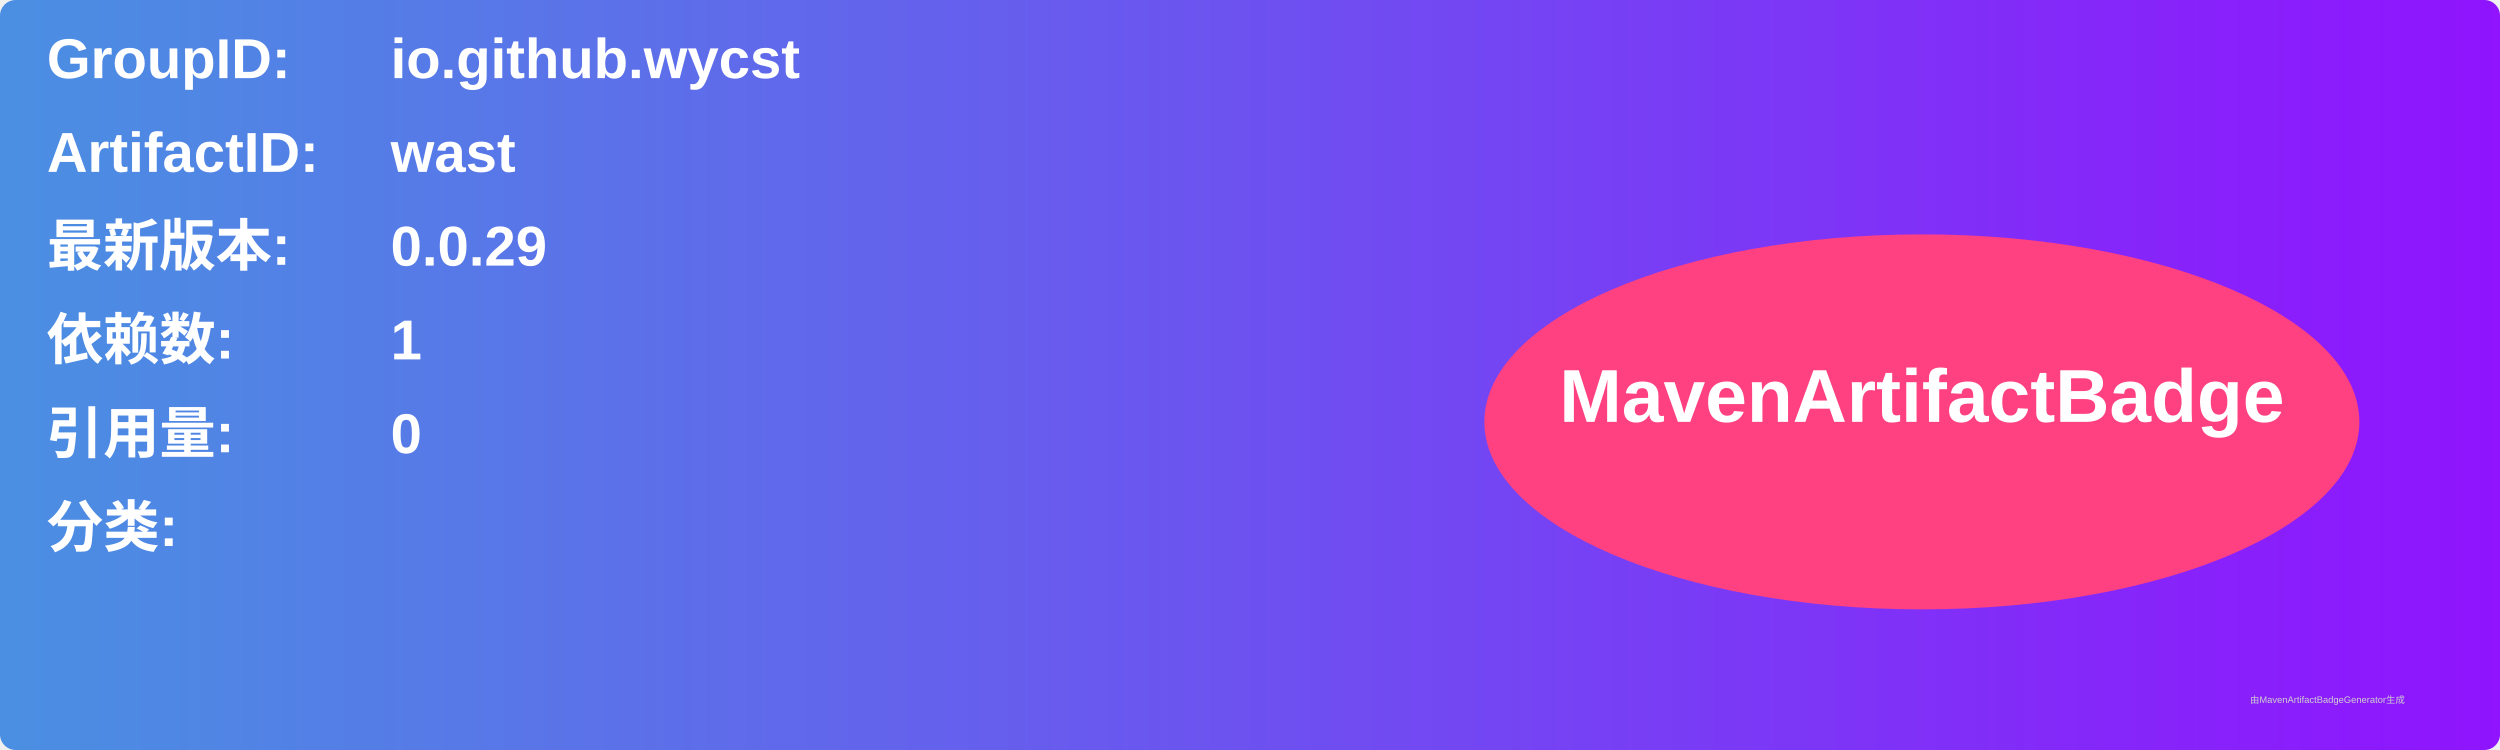
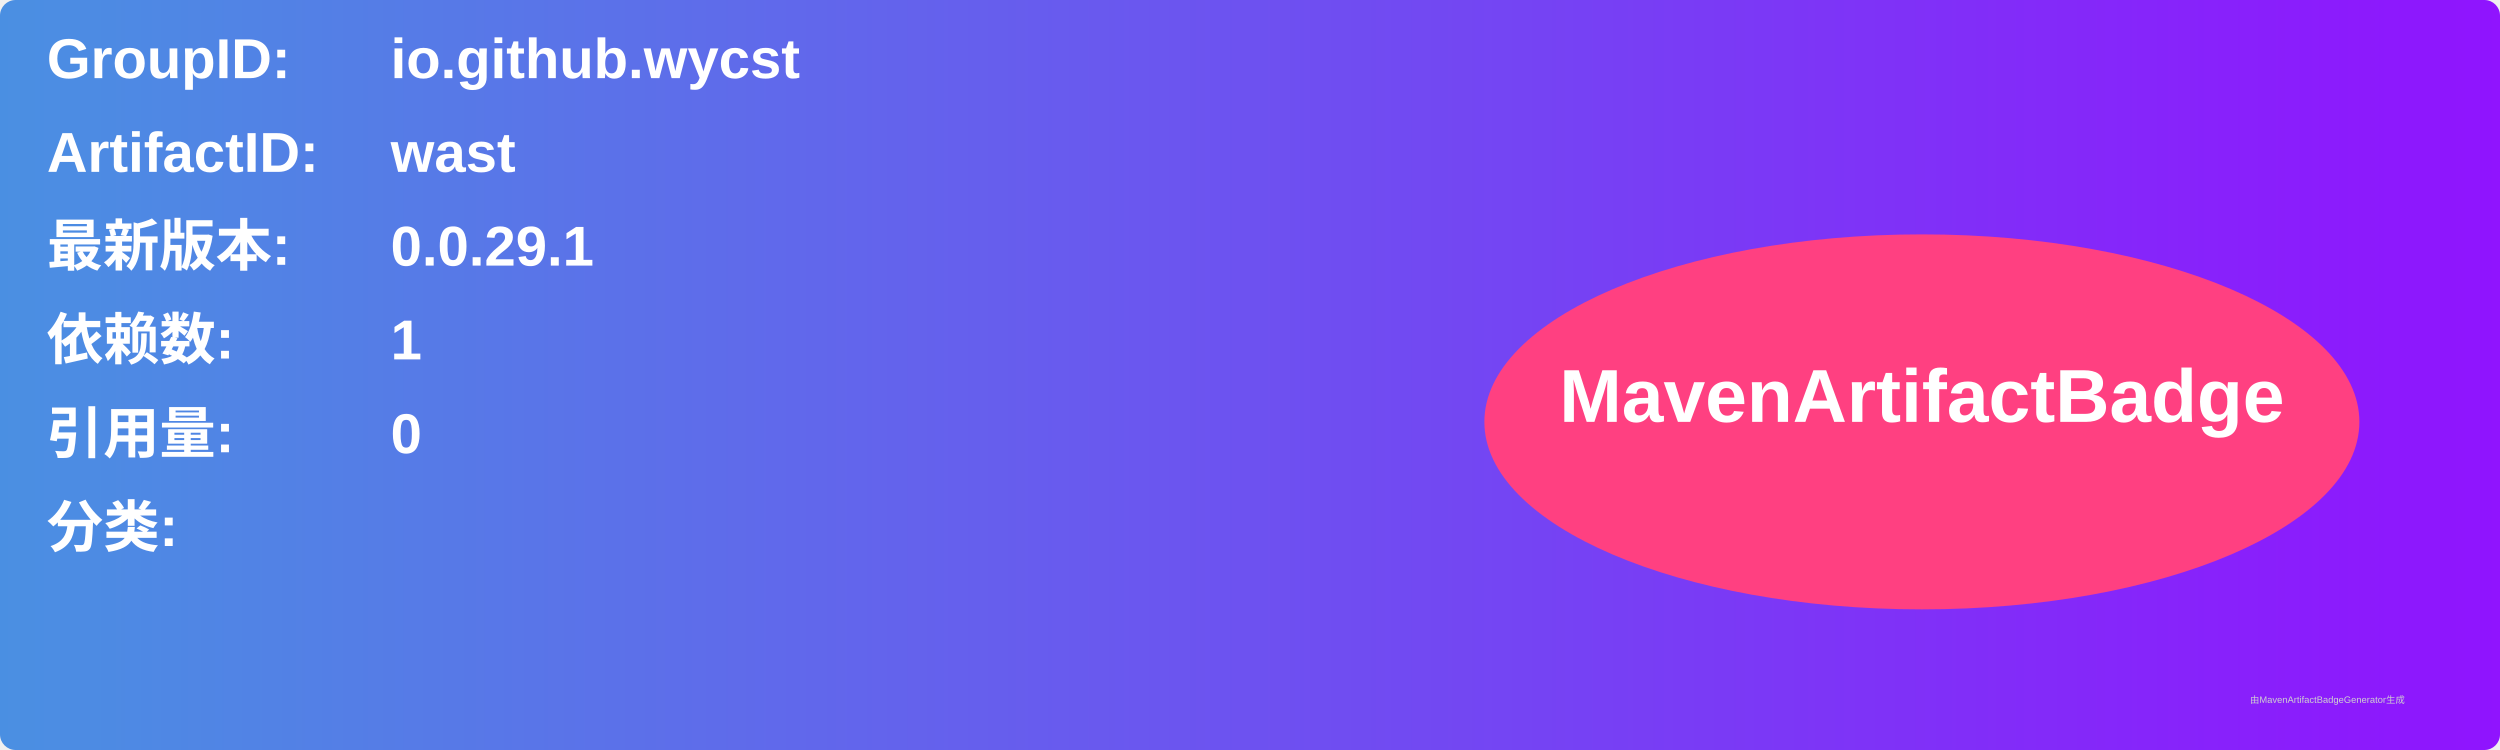
<svg xmlns="http://www.w3.org/2000/svg" width="800" height="240" viewBox="0 0 800 240">
  <linearGradient id="grad" x1="0%" y1="0%" x2="100%" y2="0%">
    <stop offset="0%" stop-color="#4a90e2" />
    <stop offset="100%" stop-color="#9013fe" />
  </linearGradient>
  <rect width="100%" height="100%" rx="5" ry="5" fill="url(#grad)" />
  <g transform="translate(15, 15)">
    <text x="0" y="10" font-family="Arial" font-size="18" fill="white" font-weight="bold" width="260">GroupID:</text>
    <text x="110" y="10" font-family="Arial" font-size="18" fill="white" font-weight="bold" width="460">io.github.wycst</text>
    <text x="0" y="40" font-family="Arial" font-size="18" fill="white" font-weight="bold" width="260">ArtifactID:</text>
    <text x="110" y="40" font-family="Arial" font-size="18" fill="white" font-weight="bold" width="460">wast</text>
    <text x="0" y="70" font-family="Arial" font-size="18" fill="white" font-weight="bold">最新版本:</text>
    <text x="110" y="70" font-family="Arial" font-size="18" fill="white" font-weight="bold">
-       <tspan font-weight="bold">0.0.29</tspan>
+       <tspan font-weight="bold">0.0.29.1</tspan>
    </text>
    <text x="0" y="100" font-family="Arial" font-size="18" fill="white" font-weight="bold">依赖数: </text>
    <text x="110" y="100" font-family="Arial" font-size="18" fill="white">
      <tspan font-weight="bold">1</tspan>
    </text>
    <text x="0" y="130" font-family="Arial" font-size="18" fill="white" font-weight="bold">引用量: </text>
    <text x="110" y="130" font-family="Arial" font-size="18" fill="white">
      <tspan font-weight="bold">0</tspan>
    </text>
    <text x="0" y="160" font-family="Arial" font-size="18" fill="white" font-weight="bold">分类:</text>
    <text x="10" y="190" font-family="Arial" font-size="10" fill="white">
      <tspan font-weight="bold" />
    </text>
    <ellipse cx="600" cy="120" rx="140" ry="60" fill="#ff4081" />
    <text x="600" y="120" text-anchor="middle" font-family="Arial" font-size="24" fill="white" font-weight="bold">MavenArtifactBadge</text>
  </g>
  <text x="720" y="225" font-family="Arial" font-size="3" fill="#d0d0d0">由MavenArtifactBadgeGenerator生成</text>
</svg>
